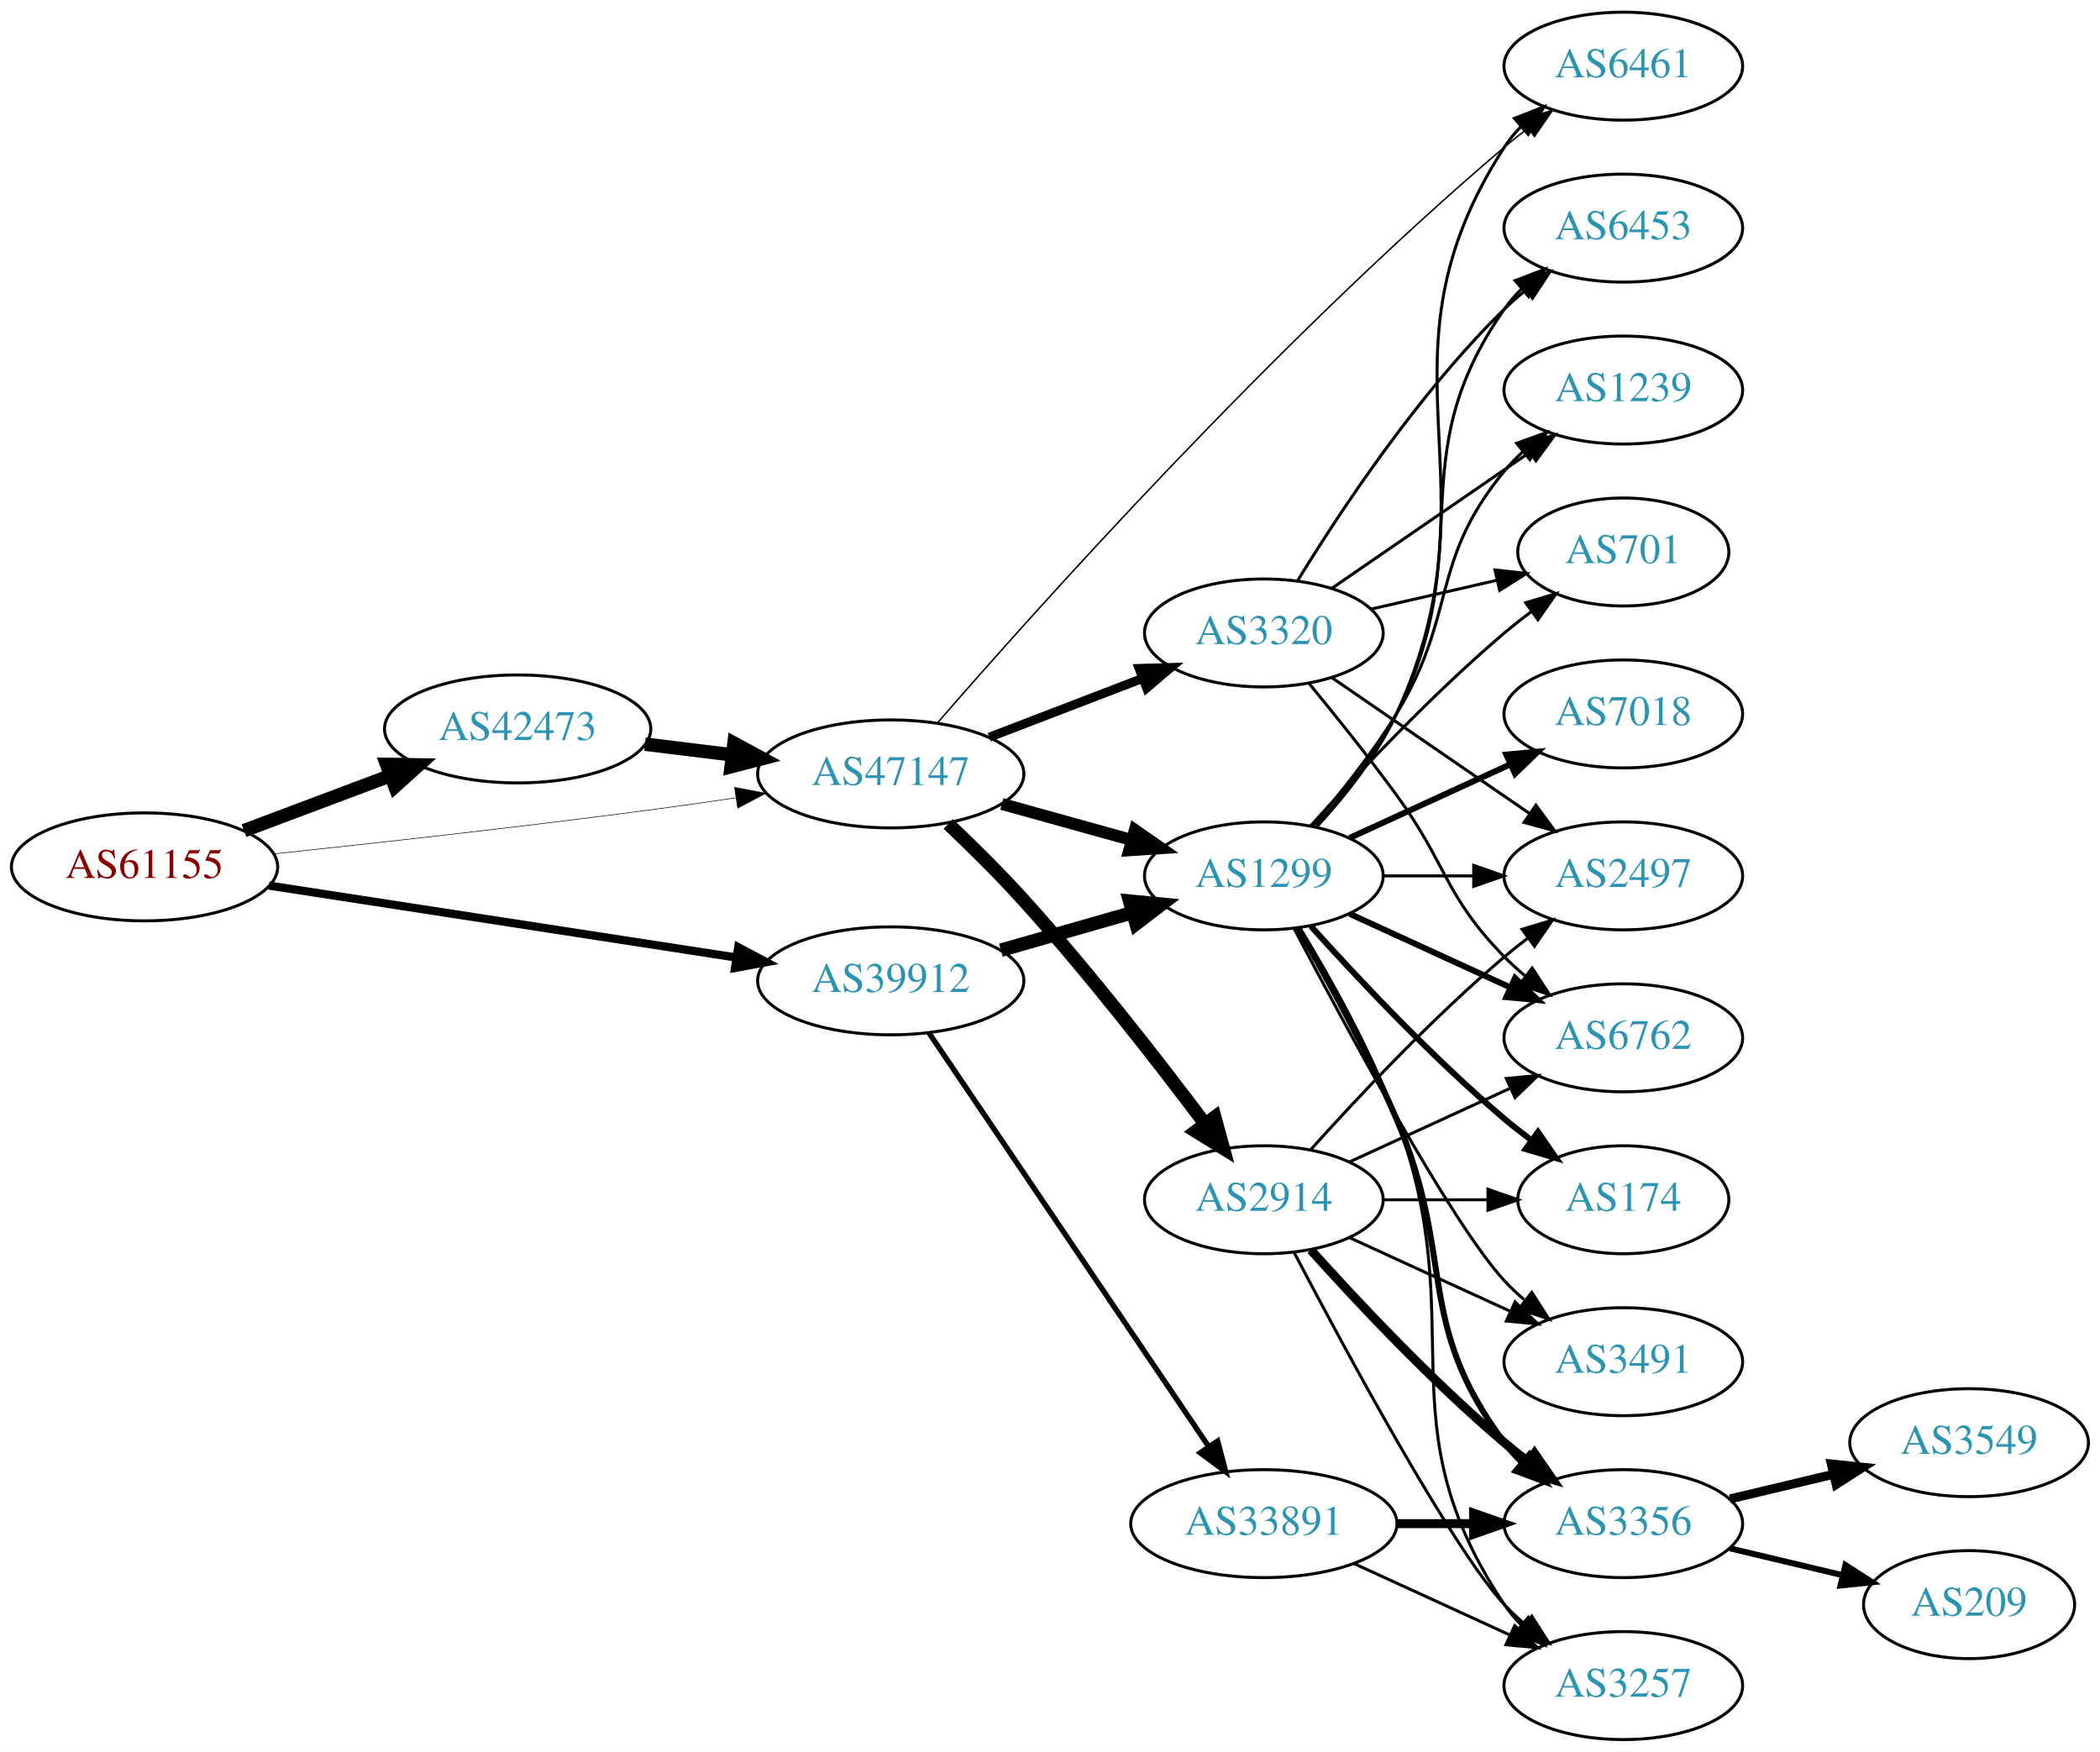
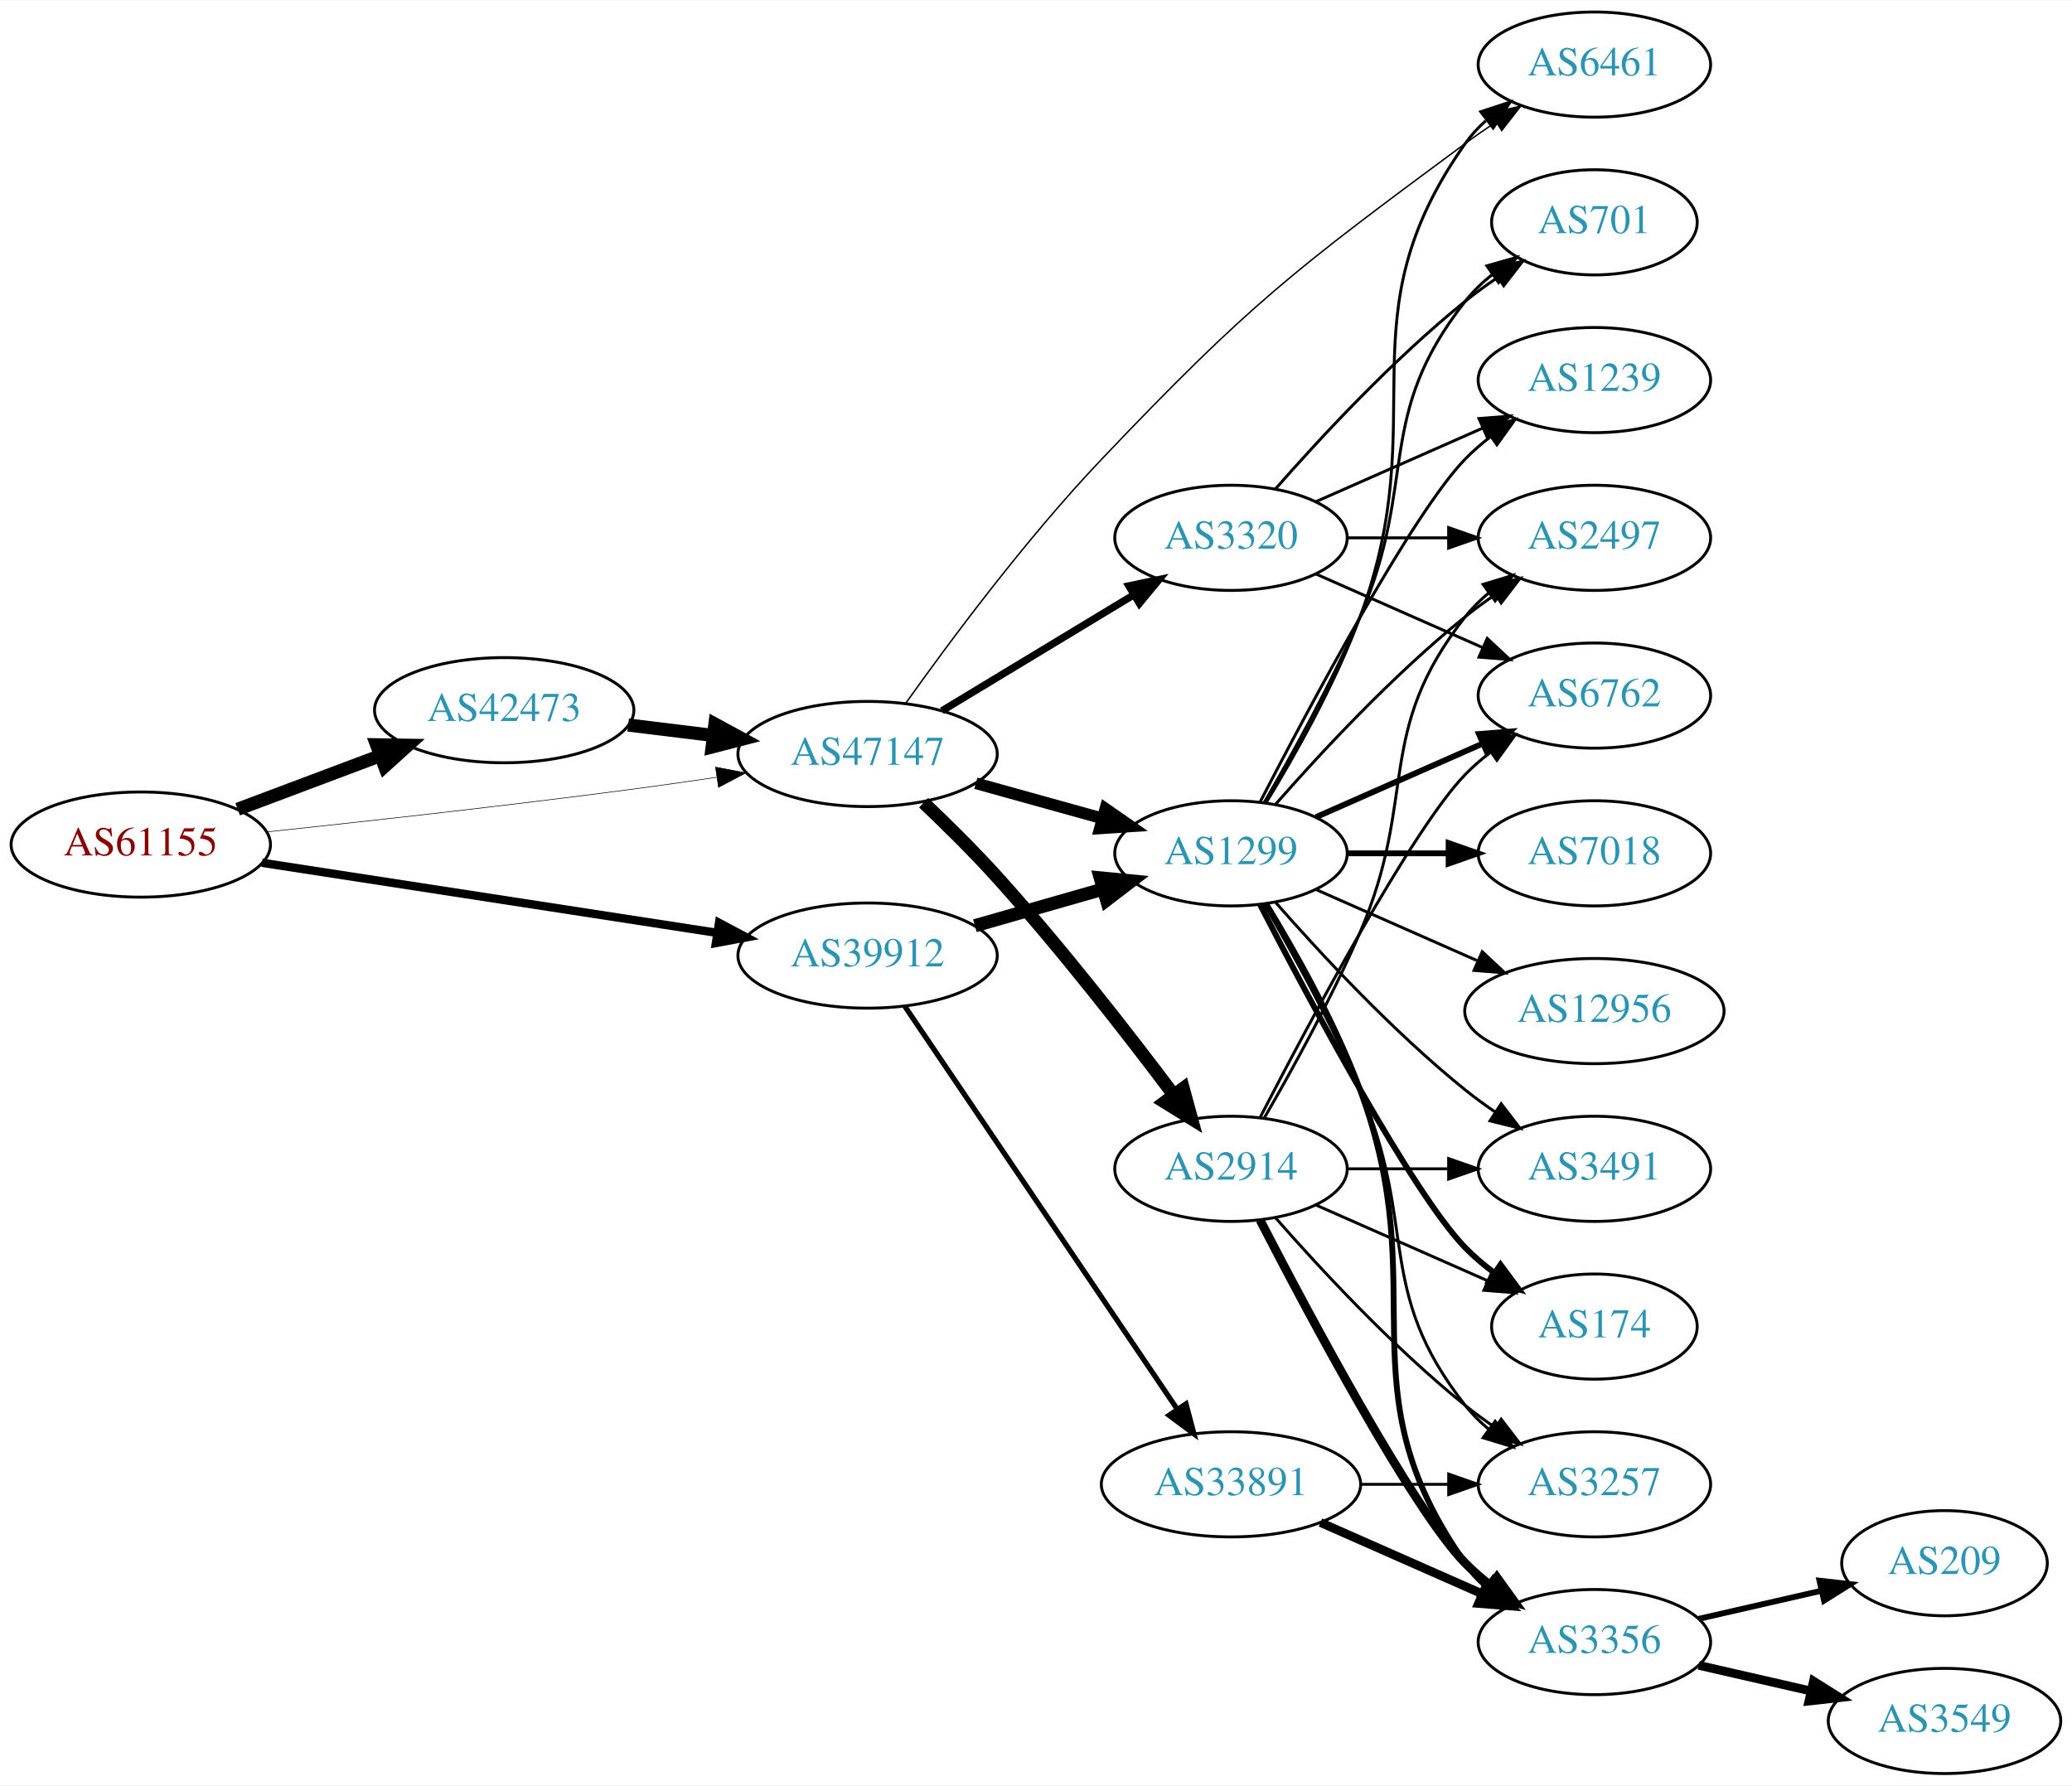
- <svg xmlns="http://www.w3.org/2000/svg" xmlns:xlink="http://www.w3.org/1999/xlink" width="700pt" height="584pt" viewBox="0.00 0.00 700.15 584.00">
-   <g id="graph0" class="graph" transform="scale(1 1) rotate(0) translate(4 580)">
-     <polygon fill="white" stroke="none" points="-4,4 -4,-580 696.155,-580 696.155,4 -4,4" />
+ <svg xmlns="http://www.w3.org/2000/svg" xmlns:xlink="http://www.w3.org/1999/xlink" width="709pt" height="611pt" viewBox="0.00 0.00 709.25 611.00">
+   <g id="graph0" class="graph" transform="scale(1 1) rotate(0) translate(4 607)">
+     <polygon fill="white" stroke="none" points="-4,4 -4,-607 705.254,-607 705.254,4 -4,4" />
    <g id="node1" class="node">
      <g id="a_node1">
        <a xlink:href="/asn/61155" xlink:title="AS61155 ~ CUBiT IT Solutions GmbH [AT]">
-           <ellipse fill="#ffffff" stroke="black" cx="44.196" cy="-291" rx="44.393" ry="18" />
-           <text text-anchor="middle" x="44.196" y="-287.3" font-family="Times,serif" font-size="14.00" fill="#880000">AS61155</text>
+           <ellipse fill="#ffffff" stroke="black" cx="44.196" cy="-318" rx="44.393" ry="18" />
+           <text text-anchor="middle" x="44.196" y="-314.3" font-family="Times,serif" font-size="14.00" fill="#880000">AS61155</text>
        </a>
      </g>
    </g>
    <g id="node2" class="node">
      <g id="a_node2">
        <a xlink:href="/asn/39912" xlink:title="AS39912 ~ oja.at GmbH [AT]">
-           <ellipse fill="#ffffff" stroke="black" cx="292.98" cy="-253" rx="44.393" ry="18" />
-           <text text-anchor="middle" x="292.98" y="-249.3" font-family="Times,serif" font-size="14.00" fill="#2c94b3">AS39912</text>
+           <ellipse fill="#ffffff" stroke="black" cx="292.98" cy="-280" rx="44.393" ry="18" />
+           <text text-anchor="middle" x="292.98" y="-276.3" font-family="Times,serif" font-size="14.00" fill="#2c94b3">AS39912</text>
        </a>
      </g>
    </g>
    <g id="edge1" class="edge">
-       <path fill="none" stroke="black" stroke-width="2.739" d="M85.671,-284.768C128.259,-278.21 195.373,-267.876 241.418,-260.786" />
-       <polygon fill="black" stroke="black" stroke-width="2.739" points="242.132,-264.217 251.483,-259.236 241.067,-257.299 242.132,-264.217" />
+       <path fill="none" stroke="black" stroke-width="2.864" d="M85.671,-311.768C128.259,-305.21 195.373,-294.876 241.418,-287.786" />
+       <polygon fill="black" stroke="black" stroke-width="2.864" points="242.132,-291.217 251.483,-286.236 241.067,-284.299 242.132,-291.217" />
    </g>
    <g id="node3" class="node">
      <g id="a_node3">
        <a xlink:href="/asn/42473" xlink:title="AS42473 ~ ANEXIA Internetdienstleistungs GmbH [AT]">
-           <ellipse fill="#ffffff" stroke="black" cx="168.588" cy="-337" rx="44.393" ry="18" />
-           <text text-anchor="middle" x="168.588" y="-333.3" font-family="Times,serif" font-size="14.00" fill="#2c94b3">AS42473</text>
+           <ellipse fill="#ffffff" stroke="black" cx="168.588" cy="-364" rx="44.393" ry="18" />
+           <text text-anchor="middle" x="168.588" y="-360.3" font-family="Times,serif" font-size="14.00" fill="#2c94b3">AS42473</text>
        </a>
      </g>
    </g>
    <g id="edge2" class="edge">
-       <path fill="none" stroke="black" stroke-width="4.5" d="M77.353,-303.086C92.251,-308.685 110.138,-315.408 126.043,-321.386" />
-       <polygon fill="black" stroke="black" stroke-width="4.5" points="124.9,-325.162 135.646,-324.995 127.67,-317.791 124.9,-325.162" />
+       <path fill="none" stroke="black" stroke-width="4.5" d="M77.353,-330.086C92.251,-335.685 110.138,-342.408 126.043,-348.386" />
+       <polygon fill="black" stroke="black" stroke-width="4.5" points="124.9,-352.162 135.646,-351.995 127.67,-344.791 124.9,-352.162" />
    </g>
    <g id="node4" class="node">
      <g id="a_node4">
        <a xlink:href="/asn/47147" xlink:title="AS47147 ~ ANEXIA Internetdienstleistungs GmbH [AT]">
-           <ellipse fill="#ffffff" stroke="black" cx="292.98" cy="-322" rx="44.393" ry="18" />
-           <text text-anchor="middle" x="292.98" y="-318.3" font-family="Times,serif" font-size="14.00" fill="#2c94b3">AS47147</text>
+           <ellipse fill="#ffffff" stroke="black" cx="292.98" cy="-349" rx="44.393" ry="18" />
+           <text text-anchor="middle" x="292.98" y="-345.3" font-family="Times,serif" font-size="14.00" fill="#2c94b3">AS47147</text>
        </a>
      </g>
    </g>
    <g id="edge3" class="edge">
-       <path fill="none" stroke="black" stroke-width="0.196" d="M87.262,-295.328C121.188,-298.924 170.113,-304.35 212.784,-310 221.997,-311.22 231.797,-312.62 241.249,-314.025" />
-       <polygon fill="black" stroke="black" stroke-width="0.196" points="240.916,-317.514 251.326,-315.541 241.958,-310.592 240.916,-317.514" />
+       <path fill="none" stroke="black" stroke-width="0.205" d="M87.262,-322.328C121.188,-325.924 170.113,-331.35 212.784,-337 221.997,-338.22 231.797,-339.62 241.249,-341.025" />
+       <polygon fill="black" stroke="black" stroke-width="0.205" points="240.916,-344.514 251.326,-342.541 241.958,-337.592 240.916,-344.514" />
    </g>
    <g id="node5" class="node">
      <g id="a_node5">
        <a xlink:href="/asn/1299" xlink:title="AS1299 ~ Telia Carrier [EU]">
-           <ellipse fill="#ffffff" stroke="black" cx="417.373" cy="-288" rx="39.794" ry="18" />
-           <text text-anchor="middle" x="417.373" y="-284.3" font-family="Times,serif" font-size="14.00" fill="#2c94b3">AS1299</text>
+           <ellipse fill="#ffffff" stroke="black" cx="417.373" cy="-315" rx="39.794" ry="18" />
+           <text text-anchor="middle" x="417.373" y="-311.3" font-family="Times,serif" font-size="14.00" fill="#2c94b3">AS1299</text>
        </a>
      </g>
    </g>
    <g id="edge4" class="edge">
-       <path fill="none" stroke="black" stroke-width="4.5" d="M329.71,-263.218C343.469,-267.152 359.318,-271.684 373.67,-275.788" />
-       <polygon fill="black" stroke="black" stroke-width="4.5" points="372.625,-279.585 383.322,-278.549 374.79,-272.013 372.625,-279.585" />
+       <path fill="none" stroke="black" stroke-width="4.5" d="M329.71,-290.218C343.469,-294.152 359.318,-298.684 373.67,-302.788" />
+       <polygon fill="black" stroke="black" stroke-width="4.5" points="372.625,-306.585 383.322,-305.549 374.79,-299.013 372.625,-306.585" />
    </g>
    <g id="node6" class="node">
      <g id="a_node6">
        <a xlink:href="/asn/33891" xlink:title="AS33891 ~ CORE-BACKBONE GMBH GLOBAL NETWORK [DE]">
-           <ellipse fill="#ffffff" stroke="black" cx="417.373" cy="-72" rx="44.393" ry="18" />
-           <text text-anchor="middle" x="417.373" y="-68.3" font-family="Times,serif" font-size="14.00" fill="#2c94b3">AS33891</text>
+           <ellipse fill="#ffffff" stroke="black" cx="417.373" cy="-99" rx="44.393" ry="18" />
+           <text text-anchor="middle" x="417.373" y="-95.3" font-family="Times,serif" font-size="14.00" fill="#2c94b3">AS33891</text>
        </a>
      </g>
    </g>
    <g id="edge5" class="edge">
-       <path fill="none" stroke="black" stroke-width="1.8" d="M305.716,-235.645C327.374,-203.616 373.718,-135.079 399.017,-97.666" />
-       <polygon fill="black" stroke="black" stroke-width="1.8" points="401.97,-99.547 404.673,-89.302 396.172,-95.626 401.97,-99.547" />
+       <path fill="none" stroke="black" stroke-width="1.8" d="M305.716,-262.645C327.374,-230.616 373.718,-162.079 399.017,-124.666" />
+       <polygon fill="black" stroke="black" stroke-width="1.8" points="401.97,-126.547 404.673,-116.302 396.172,-122.626 401.97,-126.547" />
    </g>
    <g id="edge21" class="edge">
-       <path fill="none" stroke="black" stroke-width="4.5" d="M211.025,-331.922C220.392,-330.774 230.452,-329.541 240.186,-328.348" />
-       <polygon fill="black" stroke="black" stroke-width="4.5" points="240.723,-332.249 250.17,-327.124 239.765,-324.432 240.723,-332.249" />
+       <path fill="none" stroke="black" stroke-width="4.5" d="M211.025,-358.922C220.392,-357.774 230.452,-356.541 240.186,-355.348" />
+       <polygon fill="black" stroke="black" stroke-width="4.5" points="240.723,-359.249 250.17,-354.124 239.765,-351.432 240.723,-359.249" />
    </g>
    <g id="edge23" class="edge">
-       <path fill="none" stroke="black" stroke-width="4" d="M330.04,-311.983C343.544,-308.231 359.025,-303.931 373.115,-300.017" />
-       <polygon fill="black" stroke="black" stroke-width="4" points="374.382,-303.298 383.08,-297.249 372.508,-296.553 374.382,-303.298" />
-     </g>
-     <g id="node7" class="node">
-       <g id="a_node7">
+       <path fill="none" stroke="black" stroke-width="4" d="M330.04,-338.983C343.544,-335.231 359.025,-330.931 373.115,-327.017" />
+       <polygon fill="black" stroke="black" stroke-width="4" points="374.382,-330.298 383.08,-324.249 372.508,-323.553 374.382,-330.298" />
+     </g>
+     <g id="node12" class="node">
+       <g id="a_node12">
        <a xlink:href="/asn/6461" xlink:title="AS6461 ~ Zayo Bandwidth [US]">
-           <ellipse fill="#ffffff" stroke="black" cx="537.215" cy="-558" rx="39.794" ry="18" />
-           <text text-anchor="middle" x="537.215" y="-554.3" font-family="Times,serif" font-size="14.00" fill="#2c94b3">AS6461</text>
+           <ellipse fill="#ffffff" stroke="black" cx="541.765" cy="-585" rx="39.794" ry="18" />
+           <text text-anchor="middle" x="541.765" y="-581.3" font-family="Times,serif" font-size="14.00" fill="#2c94b3">AS6461</text>
        </a>
      </g>
    </g>
    <g id="edge25" class="edge">
-       <path fill="none" stroke="black" stroke-width="0.5" d="M308.581,-339.043C340.74,-376.101 420.935,-465.905 497.569,-531 500.064,-533.12 502.723,-535.236 505.433,-537.298" />
-       <polygon fill="black" stroke="black" stroke-width="0.5" points="503.469,-540.198 513.608,-543.273 507.6,-534.547 503.469,-540.198" />
+       <path fill="none" stroke="black" stroke-width="0.5" d="M305.949,-366.244C320.712,-387.02 347.069,-422.553 373.176,-450 423.637,-503.049 438.704,-514.464 497.569,-558 500.928,-560.485 504.519,-562.972 508.142,-565.376" />
+       <polygon fill="black" stroke="black" stroke-width="0.5" points="506.255,-568.324 516.557,-570.795 510.045,-562.439 506.255,-568.324" />
    </g>
    <g id="node20" class="node">
      <g id="a_node20">
        <a xlink:href="/asn/2914" xlink:title="AS2914 ~ NTT America, Inc. [US]">
-           <ellipse fill="#ffffff" stroke="black" cx="417.373" cy="-180" rx="39.794" ry="18" />
-           <text text-anchor="middle" x="417.373" y="-176.3" font-family="Times,serif" font-size="14.00" fill="#2c94b3">AS2914</text>
+           <ellipse fill="#ffffff" stroke="black" cx="417.373" cy="-207" rx="39.794" ry="18" />
+           <text text-anchor="middle" x="417.373" y="-203.3" font-family="Times,serif" font-size="14.00" fill="#2c94b3">AS2914</text>
        </a>
      </g>
    </g>
    <g id="edge22" class="edge">
-       <path fill="none" stroke="black" stroke-width="4.5" d="M312.153,-305.335C320.074,-297.819 329.324,-288.693 337.176,-280 359.128,-255.698 382.145,-226.105 397.671,-205.442" />
-       <polygon fill="black" stroke="black" stroke-width="4.5" points="401.016,-207.544 403.842,-197.175 394.705,-202.834 401.016,-207.544" />
+       <path fill="none" stroke="black" stroke-width="4.5" d="M312.153,-332.335C320.074,-324.819 329.324,-315.693 337.176,-307 359.128,-282.698 382.145,-253.105 397.671,-232.442" />
+       <polygon fill="black" stroke="black" stroke-width="4.5" points="401.016,-234.544 403.842,-224.175 394.705,-229.834 401.016,-234.544" />
    </g>
    <g id="node21" class="node">
      <g id="a_node21">
        <a xlink:href="/asn/3320" xlink:title="AS3320 ~ DTAG [DE]">
-           <ellipse fill="#ffffff" stroke="black" cx="417.373" cy="-369" rx="39.794" ry="18" />
-           <text text-anchor="middle" x="417.373" y="-365.3" font-family="Times,serif" font-size="14.00" fill="#2c94b3">AS3320</text>
+           <ellipse fill="#ffffff" stroke="black" cx="417.373" cy="-423" rx="39.794" ry="18" />
+           <text text-anchor="middle" x="417.373" y="-419.3" font-family="Times,serif" font-size="14.00" fill="#2c94b3">AS3320</text>
        </a>
      </g>
    </g>
    <g id="edge24" class="edge">
-       <path fill="none" stroke="black" stroke-width="3" d="M325.818,-334.226C341.449,-340.228 360.429,-347.517 376.967,-353.868" />
-       <polygon fill="black" stroke="black" stroke-width="3" points="375.788,-357.164 386.378,-357.482 378.298,-350.63 375.788,-357.164" />
+       <path fill="none" stroke="black" stroke-width="2.5" d="M318.454,-363.797C337.292,-375.187 363.497,-391.031 384.058,-403.462" />
+       <polygon fill="black" stroke="black" stroke-width="2.5" points="382.405,-406.552 392.773,-408.731 386.026,-400.562 382.405,-406.552" />
+     </g>
+     <g id="node7" class="node">
+       <g id="a_node7">
+         <a xlink:href="/asn/12956" xlink:title="AS12956 ~ TELXIUS [ES]">
+           <ellipse fill="#ffffff" stroke="black" cx="541.765" cy="-261" rx="44.393" ry="18" />
+           <text text-anchor="middle" x="541.765" y="-257.3" font-family="Times,serif" font-size="14.00" fill="#2c94b3">AS12956</text>
+         </a>
+       </g>
    </g>
    <g id="edge6" class="edge">
-       <path fill="none" stroke="black" d="M435.151,-304.531C444.343,-314.541 455.142,-328.041 461.569,-342 497.329,-419.674 451.094,-459.222 497.569,-531 499.153,-533.448 501.045,-535.737 503.129,-537.864" />
-       <polygon fill="black" stroke="black" points="500.923,-540.584 510.779,-544.47 505.497,-535.285 500.923,-540.584" />
+       <path fill="none" stroke="black" d="M446.452,-302.611C462.768,-295.413 483.578,-286.231 501.498,-278.325" />
+       <polygon fill="black" stroke="black" points="503.373,-281.323 511.109,-274.084 500.547,-274.919 503.373,-281.323" />
    </g>
    <g id="node8" class="node">
      <g id="a_node8">
-         <a xlink:href="/asn/174" xlink:title="AS174 ~ Cogent Communications [US]">
-           <ellipse fill="#ffffff" stroke="black" cx="537.215" cy="-180" rx="35.194" ry="18" />
-           <text text-anchor="middle" x="537.215" y="-176.3" font-family="Times,serif" font-size="14.00" fill="#2c94b3">AS174</text>
+         <a xlink:href="/asn/2497" xlink:title="AS2497 ~ Internet Initiative Japan Inc. [JP]">
+           <ellipse fill="#ffffff" stroke="black" cx="541.765" cy="-423" rx="39.794" ry="18" />
+           <text text-anchor="middle" x="541.765" y="-419.3" font-family="Times,serif" font-size="14.00" fill="#2c94b3">AS2497</text>
        </a>
      </g>
    </g>
    <g id="edge7" class="edge">
-       <path fill="none" stroke="black" stroke-width="2" d="M433.019,-271.275C448.319,-254.235 473.417,-227.477 497.569,-207 500.421,-204.582 503.486,-202.167 506.597,-199.831" />
-       <polygon fill="black" stroke="black" stroke-width="2" points="508.77,-202.578 514.825,-193.884 504.67,-196.905 508.77,-202.578" />
+       <path fill="none" stroke="black" d="M432.525,-331.663C447.626,-348.894 472.747,-376.024 497.569,-396 500.824,-398.62 504.349,-401.192 507.934,-403.646" />
+       <polygon fill="black" stroke="black" points="506.021,-406.577 516.306,-409.121 509.852,-400.719 506.021,-406.577" />
    </g>
    <g id="node9" class="node">
      <g id="a_node9">
-         <a xlink:href="/asn/6453" xlink:title="AS6453 ~ TATA COMMUNICATIONS (AMERICA) INC [US]">
-           <ellipse fill="#ffffff" stroke="black" cx="537.215" cy="-504" rx="39.794" ry="18" />
-           <text text-anchor="middle" x="537.215" y="-500.3" font-family="Times,serif" font-size="14.00" fill="#2c94b3">AS6453</text>
+         <a xlink:href="/asn/1239" xlink:title="AS1239 ~ Sprint [US]">
+           <ellipse fill="#ffffff" stroke="black" cx="541.765" cy="-477" rx="39.794" ry="18" />
+           <text text-anchor="middle" x="541.765" y="-473.3" font-family="Times,serif" font-size="14.00" fill="#2c94b3">AS1239</text>
        </a>
      </g>
    </g>
    <g id="edge8" class="edge">
-       <path fill="none" stroke="black" d="M434.775,-304.712C443.842,-314.783 454.641,-328.283 461.569,-342 489.561,-397.429 461.955,-426.131 497.569,-477 499.241,-479.389 501.196,-481.635 503.323,-483.733" />
-       <polygon fill="black" stroke="black" points="501.163,-486.49 511.056,-490.284 505.688,-481.149 501.163,-486.49" />
+       <path fill="none" stroke="black" d="M427.337,-332.587C443.929,-364.711 479.384,-431.297 497.569,-450 500.189,-452.695 503.129,-455.239 506.212,-457.608" />
+       <polygon fill="black" stroke="black" points="504.379,-460.597 514.581,-463.455 508.388,-454.859 504.379,-460.597" />
    </g>
    <g id="node10" class="node">
      <g id="a_node10">
        <a xlink:href="/asn/3491" xlink:title="AS3491 ~ PCCW Global, Inc. [US]">
-           <ellipse fill="#ffffff" stroke="black" cx="537.215" cy="-126" rx="39.794" ry="18" />
-           <text text-anchor="middle" x="537.215" y="-122.3" font-family="Times,serif" font-size="14.00" fill="#2c94b3">AS3491</text>
+           <ellipse fill="#ffffff" stroke="black" cx="541.765" cy="-207" rx="39.794" ry="18" />
+           <text text-anchor="middle" x="541.765" y="-203.3" font-family="Times,serif" font-size="14.00" fill="#2c94b3">AS3491</text>
        </a>
      </g>
    </g>
    <g id="edge9" class="edge">
-       <path fill="none" stroke="black" d="M427.428,-270.499C444.171,-238.518 479.869,-172.162 497.569,-153 499.599,-150.802 501.838,-148.681 504.184,-146.66" />
-       <polygon fill="black" stroke="black" points="506.711,-149.126 512.428,-140.206 502.396,-143.614 506.711,-149.126" />
+       <path fill="none" stroke="black" d="M432.525,-298.337C447.626,-281.106 472.747,-253.976 497.569,-234 500.824,-231.38 504.349,-228.808 507.934,-226.354" />
+       <polygon fill="black" stroke="black" points="509.852,-229.281 516.306,-220.879 506.021,-223.423 509.852,-229.281" />
    </g>
    <g id="node11" class="node">
      <g id="a_node11">
-         <a xlink:href="/asn/1239" xlink:title="AS1239 ~ Sprint [US]">
-           <ellipse fill="#ffffff" stroke="black" cx="537.215" cy="-450" rx="39.794" ry="18" />
-           <text text-anchor="middle" x="537.215" y="-446.3" font-family="Times,serif" font-size="14.00" fill="#2c94b3">AS1239</text>
+         <a xlink:href="/asn/174" xlink:title="AS174 ~ Cogent Communications [US]">
+           <ellipse fill="#ffffff" stroke="black" cx="541.765" cy="-153" rx="35.194" ry="18" />
+           <text text-anchor="middle" x="541.765" y="-149.3" font-family="Times,serif" font-size="14.00" fill="#2c94b3">AS174</text>
        </a>
      </g>
    </g>
    <g id="edge10" class="edge">
-       <path fill="none" stroke="black" d="M433.57,-304.677C442.446,-314.949 453.458,-328.666 461.569,-342 482.041,-375.658 472.504,-392.606 497.569,-423 499.424,-425.25 501.511,-427.396 503.73,-429.424" />
-       <polygon fill="black" stroke="black" points="501.665,-432.256 511.634,-435.844 506.078,-426.823 501.665,-432.256" />
-     </g>
-     <g id="node12" class="node">
-       <g id="a_node12">
-         <a xlink:href="/asn/701" xlink:title="AS701 ~ UUNET [US]">
-           <ellipse fill="#ffffff" stroke="black" cx="537.215" cy="-396" rx="35.194" ry="18" />
-           <text text-anchor="middle" x="537.215" y="-392.3" font-family="Times,serif" font-size="14.00" fill="#2c94b3">AS701</text>
-         </a>
-       </g>
+       <path fill="none" stroke="black" stroke-width="2" d="M427.337,-297.413C443.929,-265.289 479.384,-198.703 497.569,-180 500.551,-176.933 503.949,-174.06 507.498,-171.419" />
+       <polygon fill="black" stroke="black" stroke-width="2" points="509.625,-174.205 515.932,-165.692 505.693,-168.414 509.625,-174.205" />
    </g>
    <g id="edge11" class="edge">
-       <path fill="none" stroke="black" d="M433.019,-304.725C448.319,-321.765 473.417,-348.523 497.569,-369 500.421,-371.418 503.486,-373.833 506.597,-376.169" />
-       <polygon fill="black" stroke="black" points="504.67,-379.095 514.825,-382.116 508.77,-373.422 504.67,-379.095" />
+       <path fill="none" stroke="black" d="M429.425,-332.367C439.152,-348.345 453.054,-372.981 461.569,-396 487.157,-465.175 454.989,-497.775 497.569,-558 499.56,-560.816 501.947,-563.401 504.563,-565.76" />
+       <polygon fill="black" stroke="black" points="502.862,-568.865 512.931,-572.162 507.115,-563.306 502.862,-568.865" />
    </g>
    <g id="node13" class="node">
      <g id="a_node13">
-         <a xlink:href="/asn/2497" xlink:title="AS2497 ~ Internet Initiative Japan Inc. [JP]">
-           <ellipse fill="#ffffff" stroke="black" cx="537.215" cy="-288" rx="39.794" ry="18" />
-           <text text-anchor="middle" x="537.215" y="-284.3" font-family="Times,serif" font-size="14.00" fill="#2c94b3">AS2497</text>
+         <a xlink:href="/asn/701" xlink:title="AS701 ~ UUNET [US]">
+           <ellipse fill="#ffffff" stroke="black" cx="541.765" cy="-531" rx="35.194" ry="18" />
+           <text text-anchor="middle" x="541.765" y="-527.3" font-family="Times,serif" font-size="14.00" fill="#2c94b3">AS701</text>
        </a>
      </g>
    </g>
    <g id="edge12" class="edge">
-       <path fill="none" stroke="black" d="M457.285,-288C466.839,-288 477.188,-288 487.151,-288" />
-       <polygon fill="black" stroke="black" points="487.343,-291.5 497.343,-288 487.343,-284.5 487.343,-291.5" />
+       <path fill="none" stroke="black" d="M428.684,-332.277C438.038,-348.397 451.816,-373.304 461.569,-396 481.543,-442.487 466.27,-464.246 497.569,-504 500.215,-507.361 503.404,-510.417 506.835,-513.161" />
+       <polygon fill="black" stroke="black" points="504.948,-516.113 515.142,-519 508.973,-510.386 504.948,-516.113" />
    </g>
    <g id="node14" class="node">
      <g id="a_node14">
        <a xlink:href="/asn/6762" xlink:title="AS6762 ~ TELECOM ITALIA SPARKLE S.p.A. [IT]">
-           <ellipse fill="#ffffff" stroke="black" cx="537.215" cy="-234" rx="39.794" ry="18" />
-           <text text-anchor="middle" x="537.215" y="-230.3" font-family="Times,serif" font-size="14.00" fill="#2c94b3">AS6762</text>
+           <ellipse fill="#ffffff" stroke="black" cx="541.765" cy="-369" rx="39.794" ry="18" />
+           <text text-anchor="middle" x="541.765" y="-365.3" font-family="Times,serif" font-size="14.00" fill="#2c94b3">AS6762</text>
        </a>
      </g>
    </g>
    <g id="edge13" class="edge">
-       <path fill="none" stroke="black" stroke-width="2" d="M446.001,-275.339C461.958,-268.027 482.229,-258.739 499.512,-250.819" />
-       <polygon fill="black" stroke="black" stroke-width="2" points="501.126,-253.929 508.759,-246.581 498.21,-247.565 501.126,-253.929" />
+       <path fill="none" stroke="black" stroke-width="2" d="M446.452,-327.389C463.4,-334.866 485.197,-344.483 503.566,-352.588" />
+       <polygon fill="black" stroke="black" stroke-width="2" points="502.254,-355.834 512.816,-356.669 505.08,-349.43 502.254,-355.834" />
    </g>
    <g id="node15" class="node">
      <g id="a_node15">
        <a xlink:href="/asn/7018" xlink:title="AS7018 ~ AT&amp;T Services, Inc. [US]">
-           <ellipse fill="#ffffff" stroke="black" cx="537.215" cy="-342" rx="39.794" ry="18" />
-           <text text-anchor="middle" x="537.215" y="-338.3" font-family="Times,serif" font-size="14.00" fill="#2c94b3">AS7018</text>
+           <ellipse fill="#ffffff" stroke="black" cx="541.765" cy="-315" rx="39.794" ry="18" />
+           <text text-anchor="middle" x="541.765" y="-311.3" font-family="Times,serif" font-size="14.00" fill="#2c94b3">AS7018</text>
        </a>
      </g>
    </g>
    <g id="edge14" class="edge">
-       <path fill="none" stroke="black" stroke-width="2" d="M446.001,-300.661C461.958,-307.973 482.229,-317.261 499.512,-325.181" />
-       <polygon fill="black" stroke="black" stroke-width="2" points="498.21,-328.435 508.759,-329.419 501.126,-322.071 498.21,-328.435" />
+       <path fill="none" stroke="black" stroke-width="2" d="M457.098,-315C468.037,-315 480.087,-315 491.553,-315" />
+       <polygon fill="black" stroke="black" stroke-width="2" points="491.871,-318.5 501.871,-315 491.871,-311.5 491.871,-318.5" />
    </g>
    <g id="node16" class="node">
      <g id="a_node16">
        <a xlink:href="/asn/3356" xlink:title="AS3356 ~ Level 3 Parent, LLC [US]">
-           <ellipse fill="#ffffff" stroke="black" cx="537.215" cy="-72" rx="39.794" ry="18" />
-           <text text-anchor="middle" x="537.215" y="-68.3" font-family="Times,serif" font-size="14.00" fill="#2c94b3">AS3356</text>
+           <ellipse fill="#ffffff" stroke="black" cx="541.765" cy="-45" rx="39.794" ry="18" />
+           <text text-anchor="middle" x="541.765" y="-41.3" font-family="Times,serif" font-size="14.00" fill="#2c94b3">AS3356</text>
        </a>
      </g>
    </g>
    <g id="edge15" class="edge">
-       <path fill="none" stroke="black" stroke-width="2" d="M428.684,-270.723C438.038,-254.603 451.816,-229.696 461.569,-207 481.543,-160.513 467.297,-139.542 497.569,-99 499.313,-96.664 501.321,-94.455 503.484,-92.383" />
-       <polygon fill="black" stroke="black" stroke-width="2" points="505.843,-94.973 511.284,-85.882 501.362,-89.595 505.843,-94.973" />
+       <path fill="none" stroke="black" stroke-width="2" d="M429.425,-297.633C439.152,-281.655 453.054,-257.019 461.569,-234 487.157,-164.825 454.989,-132.225 497.569,-72 499.56,-69.184 501.947,-66.599 504.563,-64.24" />
+       <polygon fill="black" stroke="black" stroke-width="2" points="507.115,-66.694 512.931,-57.838 502.862,-61.135 507.115,-66.694" />
    </g>
    <g id="node17" class="node">
      <g id="a_node17">
        <a xlink:href="/asn/3257" xlink:title="AS3257 ~ GTT [DE]">
-           <ellipse fill="#ffffff" stroke="black" cx="537.215" cy="-18" rx="39.794" ry="18" />
-           <text text-anchor="middle" x="537.215" y="-14.3" font-family="Times,serif" font-size="14.00" fill="#2c94b3">AS3257</text>
+           <ellipse fill="#ffffff" stroke="black" cx="541.765" cy="-99" rx="39.794" ry="18" />
+           <text text-anchor="middle" x="541.765" y="-95.3" font-family="Times,serif" font-size="14.00" fill="#2c94b3">AS3257</text>
        </a>
      </g>
    </g>
    <g id="edge16" class="edge">
-       <path fill="none" stroke="black" d="M429.425,-270.633C439.152,-254.655 453.054,-230.019 461.569,-207 487.157,-137.825 456.544,-106.294 497.569,-45 499.19,-42.577 501.109,-40.305 503.211,-38.19" />
-       <polygon fill="black" stroke="black" points="505.578,-40.771 510.896,-31.607 501.024,-35.454 505.578,-40.771" />
+       <path fill="none" stroke="black" d="M428.684,-297.723C438.038,-281.603 451.816,-256.696 461.569,-234 481.543,-187.513 466.27,-165.754 497.569,-126 499.894,-123.047 502.637,-120.33 505.596,-117.853" />
+       <polygon fill="black" stroke="black" points="507.789,-120.585 513.793,-111.855 503.656,-114.936 507.789,-120.585" />
    </g>
    <g id="edge17" class="edge">
-       <path fill="none" stroke="black" stroke-width="3" d="M461.584,-72C469.896,-72 478.659,-72 487.141,-72" />
-       <polygon fill="black" stroke="black" stroke-width="3" points="487.3,-75.5 497.3,-72 487.3,-68.5 487.3,-75.5" />
+       <path fill="none" stroke="black" stroke-width="3" d="M448,-85.928C464.595,-78.606 485.454,-69.403 503.188,-61.579" />
+       <polygon fill="black" stroke="black" stroke-width="3" points="504.935,-64.634 512.671,-57.395 502.109,-58.23 504.935,-64.634" />
    </g>
    <g id="edge18" class="edge">
-       <path fill="none" stroke="black" d="M447.502,-58.652C463.113,-51.498 482.511,-42.609 499.183,-34.969" />
-       <polygon fill="black" stroke="black" points="501.002,-37.986 508.635,-30.638 498.086,-31.622 501.002,-37.986" />
+       <path fill="none" stroke="black" d="M461.868,-99C471.557,-99 481.894,-99 491.787,-99" />
+       <polygon fill="black" stroke="black" points="491.889,-102.5 501.889,-99 491.889,-95.5 491.889,-102.5" />
    </g>
    <g id="node18" class="node">
      <g id="a_node18">
-         <a xlink:href="/asn/3549" xlink:title="AS3549 ~ Level 3 Parent, LLC [US]">
-           <ellipse fill="#ffffff" stroke="black" cx="652.508" cy="-99" rx="39.794" ry="18" />
-           <text text-anchor="middle" x="652.508" y="-95.3" font-family="Times,serif" font-size="14.00" fill="#2c94b3">AS3549</text>
+         <a xlink:href="/asn/209" xlink:title="AS209 ~ CenturyLink Communications, LLC [US]">
+           <ellipse fill="#ffffff" stroke="black" cx="661.607" cy="-72" rx="35.194" ry="18" />
+           <text text-anchor="middle" x="661.607" y="-68.3" font-family="Times,serif" font-size="14.00" fill="#2c94b3">AS209</text>
        </a>
      </g>
    </g>
    <g id="edge19" class="edge">
-       <path fill="none" stroke="black" stroke-width="3" d="M572.822,-80.248C583.694,-82.838 595.848,-85.735 607.291,-88.462" />
-       <polygon fill="black" stroke="black" stroke-width="3" points="606.574,-91.889 617.113,-90.803 608.197,-85.08 606.574,-91.889" />
+       <path fill="none" stroke="black" stroke-width="2" d="M577.484,-52.955C590.577,-55.955 605.599,-59.397 619.24,-62.522" />
+       <polygon fill="black" stroke="black" stroke-width="2" points="618.818,-66.016 629.347,-64.838 620.381,-59.193 618.818,-66.016" />
    </g>
    <g id="node19" class="node">
      <g id="a_node19">
-         <a xlink:href="/asn/209" xlink:title="AS209 ~ CenturyLink Communications, LLC [US]">
-           <ellipse fill="#ffffff" stroke="black" cx="652.508" cy="-45" rx="35.194" ry="18" />
-           <text text-anchor="middle" x="652.508" y="-41.3" font-family="Times,serif" font-size="14.00" fill="#2c94b3">AS209</text>
+         <a xlink:href="/asn/3549" xlink:title="AS3549 ~ Level 3 Parent, LLC [US]">
+           <ellipse fill="#ffffff" stroke="black" cx="661.607" cy="-18" rx="39.794" ry="18" />
+           <text text-anchor="middle" x="661.607" y="-14.3" font-family="Times,serif" font-size="14.00" fill="#2c94b3">AS3549</text>
        </a>
      </g>
    </g>
    <g id="edge20" class="edge">
-       <path fill="none" stroke="black" stroke-width="2" d="M572.822,-63.752C584.617,-60.941 597.922,-57.771 610.189,-54.847" />
-       <polygon fill="black" stroke="black" stroke-width="2" points="611.278,-58.186 620.194,-52.463 609.655,-51.377 611.278,-58.186" />
+       <path fill="none" stroke="black" stroke-width="3" d="M577.484,-37.045C589.484,-34.296 603.105,-31.175 615.797,-28.267" />
+       <polygon fill="black" stroke="black" stroke-width="3" points="616.763,-31.636 625.729,-25.991 615.2,-24.813 616.763,-31.636" />
+     </g>
+     <g id="edge30" class="edge">
+       <path fill="none" stroke="black" d="M428.684,-224.277C438.038,-240.397 451.816,-265.304 461.569,-288 481.543,-334.487 466.27,-356.246 497.569,-396 499.894,-398.953 502.637,-401.67 505.596,-404.147" />
+       <polygon fill="black" stroke="black" points="503.656,-407.064 513.793,-410.145 507.789,-401.415 503.656,-407.064" />
+     </g>
+     <g id="edge26" class="edge">
+       <path fill="none" stroke="black" d="M457.098,-207C468.037,-207 480.087,-207 491.553,-207" />
+       <polygon fill="black" stroke="black" points="491.871,-210.5 501.871,-207 491.871,-203.5 491.871,-210.5" />
+     </g>
+     <g id="edge29" class="edge">
+       <path fill="none" stroke="black" d="M446.452,-194.611C463.88,-186.922 486.438,-176.969 505.121,-168.726" />
+       <polygon fill="black" stroke="black" points="506.755,-171.831 514.491,-164.592 503.929,-165.427 506.755,-171.831" />
+     </g>
+     <g id="edge31" class="edge">
+       <path fill="none" stroke="black" d="M427.337,-224.587C443.929,-256.711 479.384,-323.297 497.569,-342 500.189,-344.695 503.129,-347.239 506.212,-349.608" />
+       <polygon fill="black" stroke="black" points="504.379,-352.597 514.581,-355.455 508.388,-346.859 504.379,-352.597" />
+     </g>
+     <g id="edge27" class="edge">
+       <path fill="none" stroke="black" stroke-width="3" d="M427.337,-189.413C443.929,-157.289 479.384,-90.703 497.569,-72 500.189,-69.305 503.129,-66.761 506.212,-64.392" />
+       <polygon fill="black" stroke="black" stroke-width="3" points="508.388,-67.141 514.581,-58.545 504.379,-61.403 508.388,-67.141" />
    </g>
    <g id="edge28" class="edge">
-       <path fill="none" stroke="black" d="M457.285,-180C468.372,-180 480.531,-180 491.914,-180" />
-       <polygon fill="black" stroke="black" points="492.096,-183.5 502.096,-180 492.096,-176.5 492.096,-183.5" />
-     </g>
-     <g id="edge31" class="edge">
-       <path fill="none" stroke="black" d="M446.001,-167.339C461.958,-160.027 482.229,-150.739 499.512,-142.819" />
-       <polygon fill="black" stroke="black" points="501.126,-145.929 508.759,-138.581 498.21,-139.565 501.126,-145.929" />
-     </g>
-     <g id="edge29" class="edge">
-       <path fill="none" stroke="black" d="M433.019,-196.725C448.319,-213.765 473.417,-240.523 497.569,-261 500.066,-263.117 502.726,-265.232 505.438,-267.293" />
-       <polygon fill="black" stroke="black" points="503.474,-270.194 513.614,-273.266 507.604,-264.541 503.474,-270.194" />
-     </g>
-     <g id="edge30" class="edge">
-       <path fill="none" stroke="black" d="M446.001,-192.661C461.958,-199.973 482.229,-209.261 499.512,-217.181" />
-       <polygon fill="black" stroke="black" points="498.21,-220.435 508.759,-221.419 501.126,-214.071 498.21,-220.435" />
-     </g>
-     <g id="edge27" class="edge">
-       <path fill="none" stroke="black" stroke-width="3" d="M433.019,-163.275C448.319,-146.235 473.417,-119.477 497.569,-99 500.066,-96.883 502.726,-94.768 505.438,-92.707" />
-       <polygon fill="black" stroke="black" stroke-width="3" points="507.604,-95.459 513.614,-86.734 503.474,-89.806 507.604,-95.459" />
-     </g>
-     <g id="edge26" class="edge">
-       <path fill="none" stroke="black" d="M427.428,-162.499C444.171,-130.518 479.869,-64.162 497.569,-45 499.599,-42.802 501.838,-40.681 504.184,-38.66" />
-       <polygon fill="black" stroke="black" points="506.711,-41.126 512.428,-32.206 502.396,-35.614 506.711,-41.126" />
+       <path fill="none" stroke="black" d="M432.525,-190.337C447.626,-173.106 472.747,-145.976 497.569,-126 500.824,-123.38 504.349,-120.808 507.934,-118.354" />
+       <polygon fill="black" stroke="black" points="509.852,-121.281 516.306,-112.879 506.021,-115.423 509.852,-121.281" />
+     </g>
+     <g id="edge34" class="edge">
+       <path fill="none" stroke="black" d="M457.098,-423C468.037,-423 480.087,-423 491.553,-423" />
+       <polygon fill="black" stroke="black" points="491.871,-426.5 501.871,-423 491.871,-419.5 491.871,-426.5" />
+     </g>
+     <g id="edge32" class="edge">
+       <path fill="none" stroke="black" d="M446.452,-435.389C463.4,-442.866 485.197,-452.483 503.566,-460.588" />
+       <polygon fill="black" stroke="black" points="502.254,-463.834 512.816,-464.669 505.08,-457.43 502.254,-463.834" />
    </g>
    <g id="edge33" class="edge">
-       <path fill="none" stroke="black" d="M428.638,-386.44C442.447,-408.991 468.636,-448.722 497.569,-477 499.709,-479.092 502.026,-481.137 504.426,-483.106" />
-       <polygon fill="black" stroke="black" points="502.693,-486.185 512.767,-489.464 506.936,-480.618 502.693,-486.185" />
-     </g>
-     <g id="edge36" class="edge">
-       <path fill="none" stroke="black" d="M439.987,-383.857C458.475,-396.565 485.289,-414.995 505.919,-429.175" />
-       <polygon fill="black" stroke="black" points="504.115,-432.183 514.339,-434.963 508.081,-426.414 504.115,-432.183" />
-     </g>
-     <g id="edge32" class="edge">
-       <path fill="none" stroke="black" d="M453.092,-376.955C466.184,-379.955 481.207,-383.396 494.847,-386.522" />
-       <polygon fill="black" stroke="black" points="494.425,-390.016 504.955,-388.838 495.989,-383.193 494.425,-390.016" />
-     </g>
-     <g id="edge34" class="edge">
-       <path fill="none" stroke="black" d="M439.987,-354.143C458.475,-341.435 485.289,-323.005 505.919,-308.825" />
-       <polygon fill="black" stroke="black" points="508.081,-311.586 514.339,-303.037 504.115,-305.817 508.081,-311.586" />
+       <path fill="none" stroke="black" d="M432.525,-439.663C447.626,-456.894 472.747,-484.024 497.569,-504 501.074,-506.821 504.892,-509.587 508.76,-512.208" />
+       <polygon fill="black" stroke="black" points="506.91,-515.18 517.205,-517.682 510.717,-509.306 506.91,-515.18" />
    </g>
    <g id="edge35" class="edge">
-       <path fill="none" stroke="black" d="M432.375,-352.269C441.023,-341.75 452.215,-327.792 461.569,-315 478.594,-291.716 477.396,-281.617 497.569,-261 499.661,-258.861 501.945,-256.782 504.322,-254.79" />
-       <polygon fill="black" stroke="black" points="506.84,-257.268 512.621,-248.389 502.565,-251.725 506.84,-257.268" />
+       <path fill="none" stroke="black" d="M446.452,-410.611C463.4,-403.134 485.197,-393.517 503.566,-385.412" />
+       <polygon fill="black" stroke="black" points="505.08,-388.57 512.816,-381.331 502.254,-382.166 505.08,-388.57" />
    </g>
  </g>
</svg>
